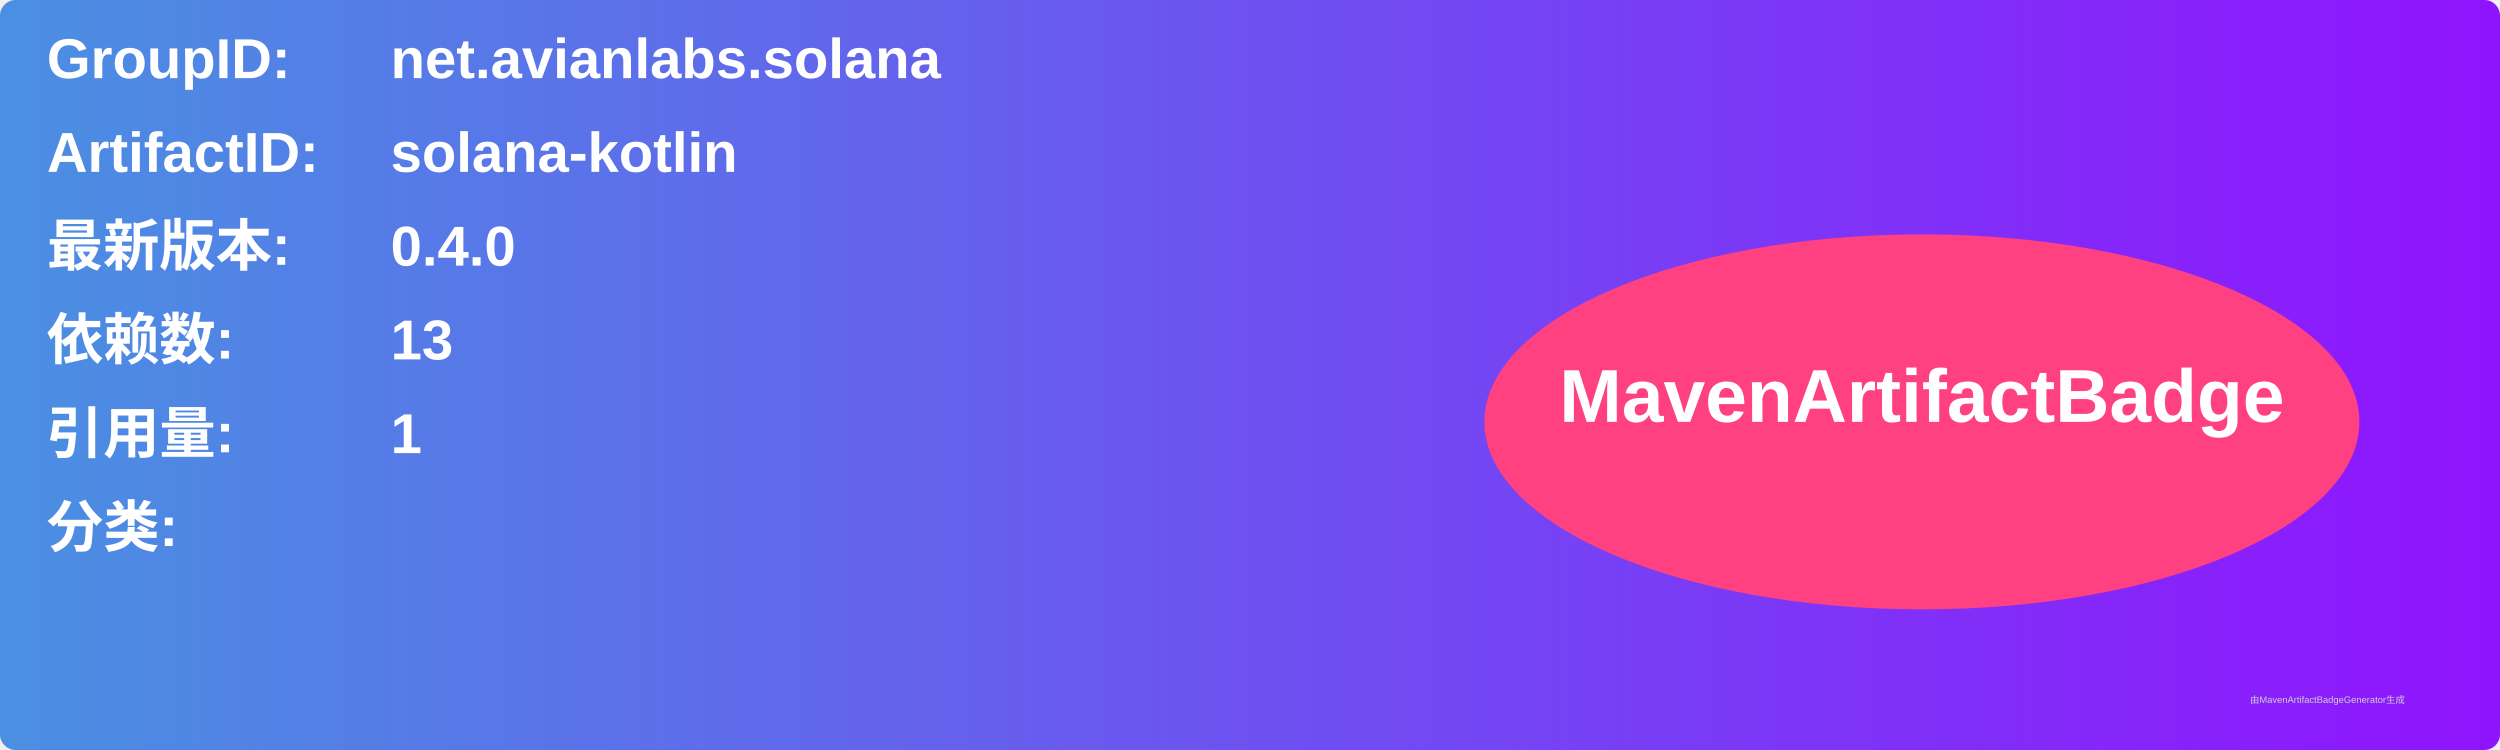
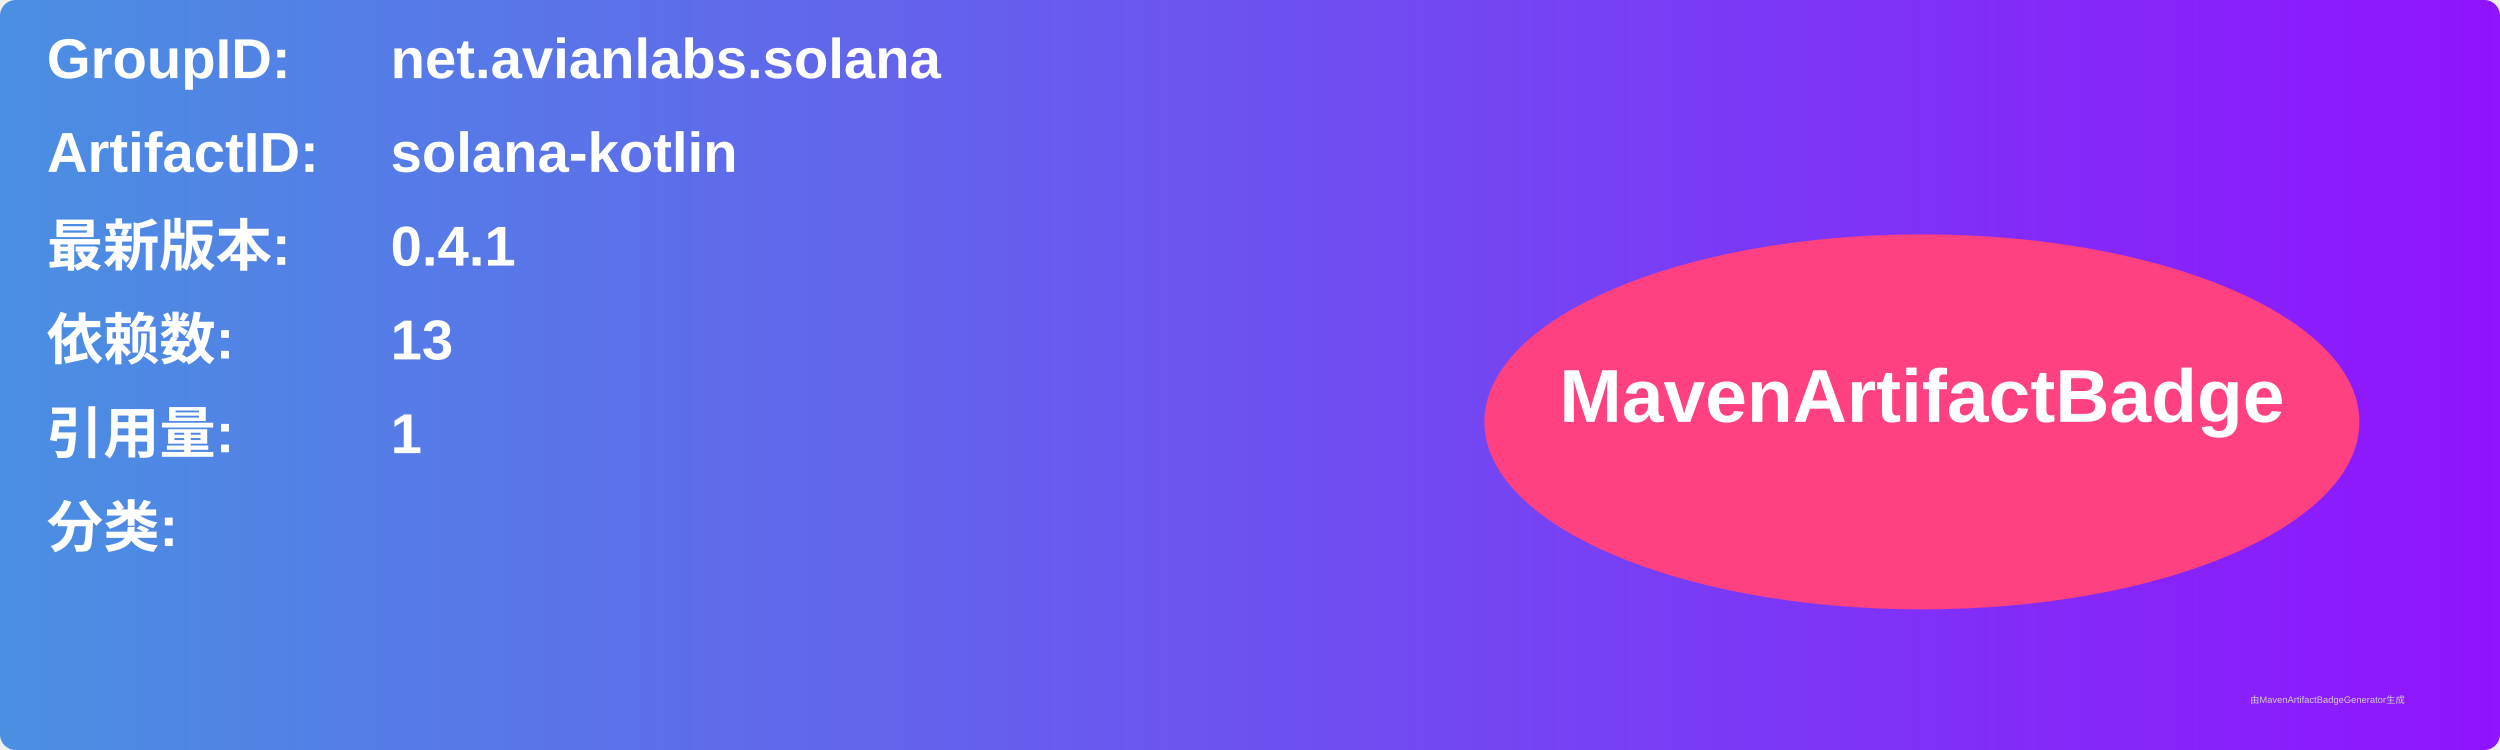
<svg xmlns="http://www.w3.org/2000/svg" width="800" height="240" viewBox="0 0 800 240">
  <linearGradient id="grad" x1="0%" y1="0%" x2="100%" y2="0%">
    <stop offset="0%" stop-color="#4a90e2" />
    <stop offset="100%" stop-color="#9013fe" />
  </linearGradient>
  <rect width="100%" height="100%" rx="5" ry="5" fill="url(#grad)" />
  <g transform="translate(15, 15)">
    <text x="0" y="10" font-family="Arial" font-size="18" fill="white" font-weight="bold" width="260">GroupID:</text>
    <text x="110" y="10" font-family="Arial" font-size="18" fill="white" font-weight="bold" width="460">net.avianlabs.solana</text>
    <text x="0" y="40" font-family="Arial" font-size="18" fill="white" font-weight="bold" width="260">ArtifactID:</text>
    <text x="110" y="40" font-family="Arial" font-size="18" fill="white" font-weight="bold" width="460">solana-kotlin</text>
    <text x="0" y="70" font-family="Arial" font-size="18" fill="white" font-weight="bold">最新版本:</text>
    <text x="110" y="70" font-family="Arial" font-size="18" fill="white" font-weight="bold">
-       <tspan font-weight="bold">0.4.0</tspan>
+       <tspan font-weight="bold">0.4.1</tspan>
    </text>
    <text x="0" y="100" font-family="Arial" font-size="18" fill="white" font-weight="bold">依赖数: </text>
    <text x="110" y="100" font-family="Arial" font-size="18" fill="white">
      <tspan font-weight="bold">13</tspan>
    </text>
    <text x="0" y="130" font-family="Arial" font-size="18" fill="white" font-weight="bold">引用量: </text>
    <text x="110" y="130" font-family="Arial" font-size="18" fill="white">
      <tspan font-weight="bold">1</tspan>
    </text>
    <text x="0" y="160" font-family="Arial" font-size="18" fill="white" font-weight="bold">分类:</text>
    <text x="10" y="190" font-family="Arial" font-size="10" fill="white">
      <tspan font-weight="bold" />
    </text>
    <ellipse cx="600" cy="120" rx="140" ry="60" fill="#ff4081" />
    <text x="600" y="120" text-anchor="middle" font-family="Arial" font-size="24" fill="white" font-weight="bold">MavenArtifactBadge</text>
  </g>
  <text x="720" y="225" font-family="Arial" font-size="3" fill="#d0d0d0">由MavenArtifactBadgeGenerator生成</text>
</svg>
